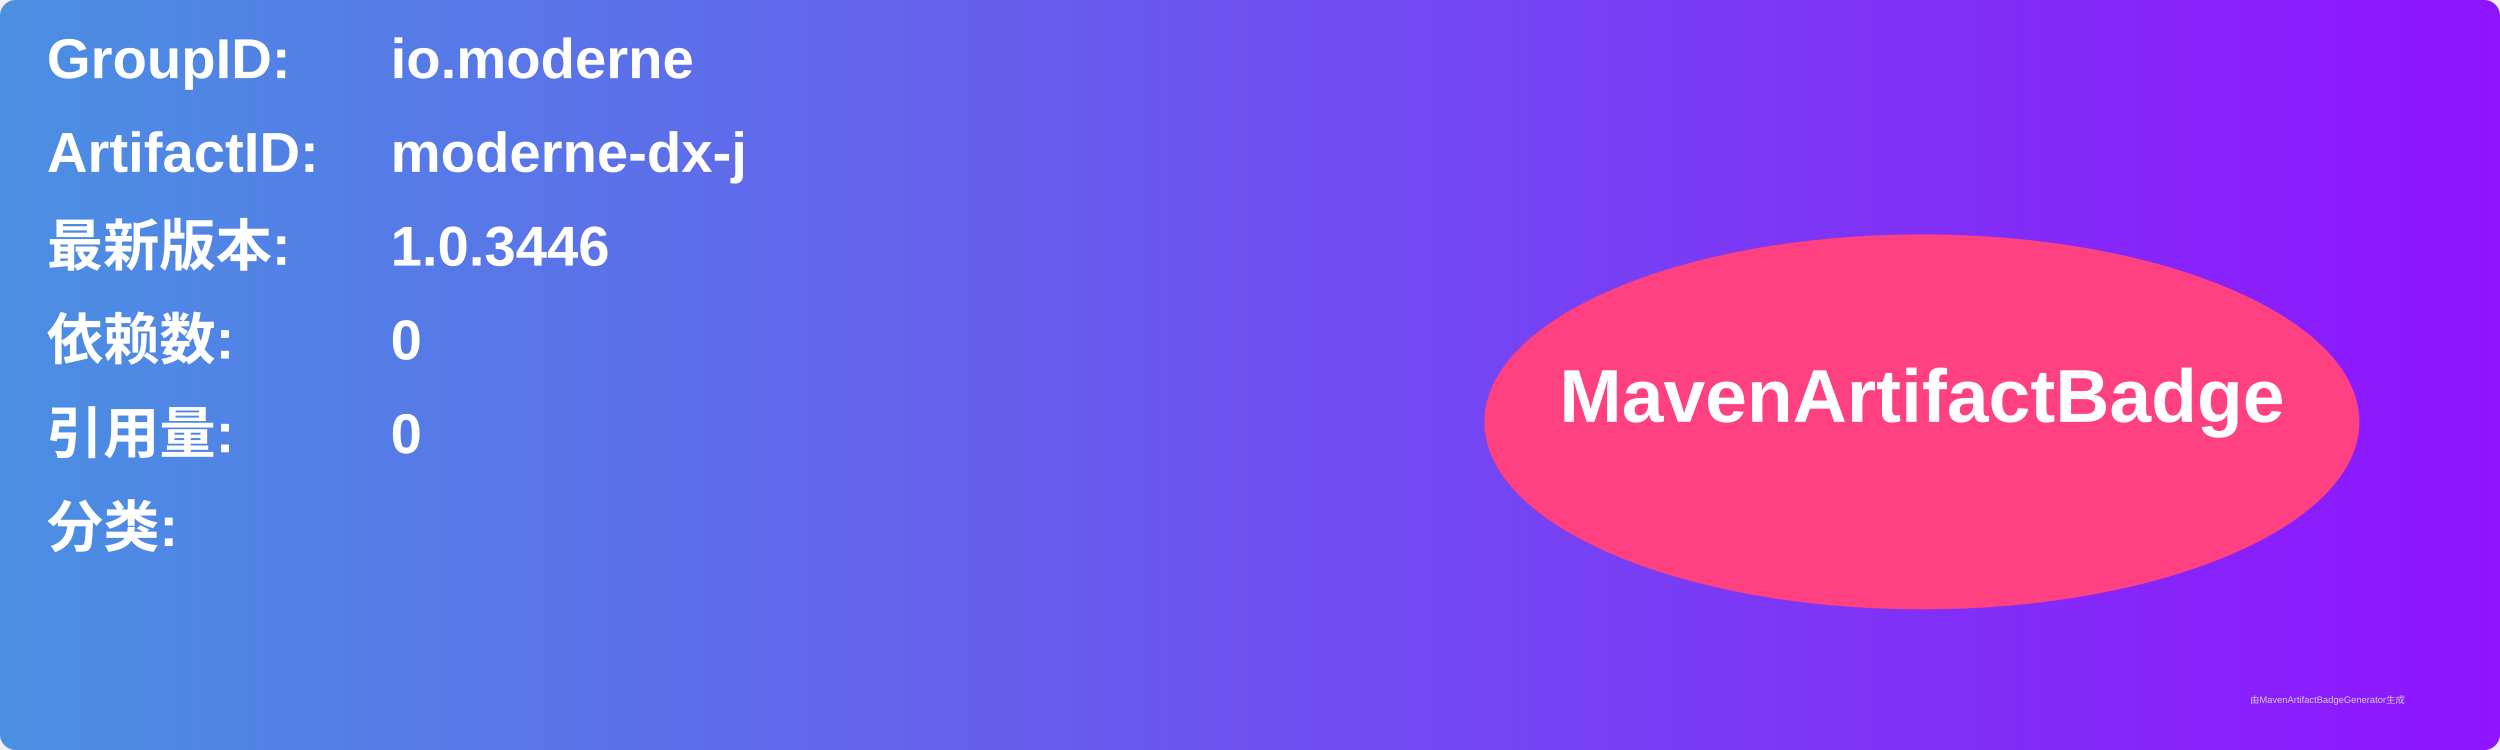
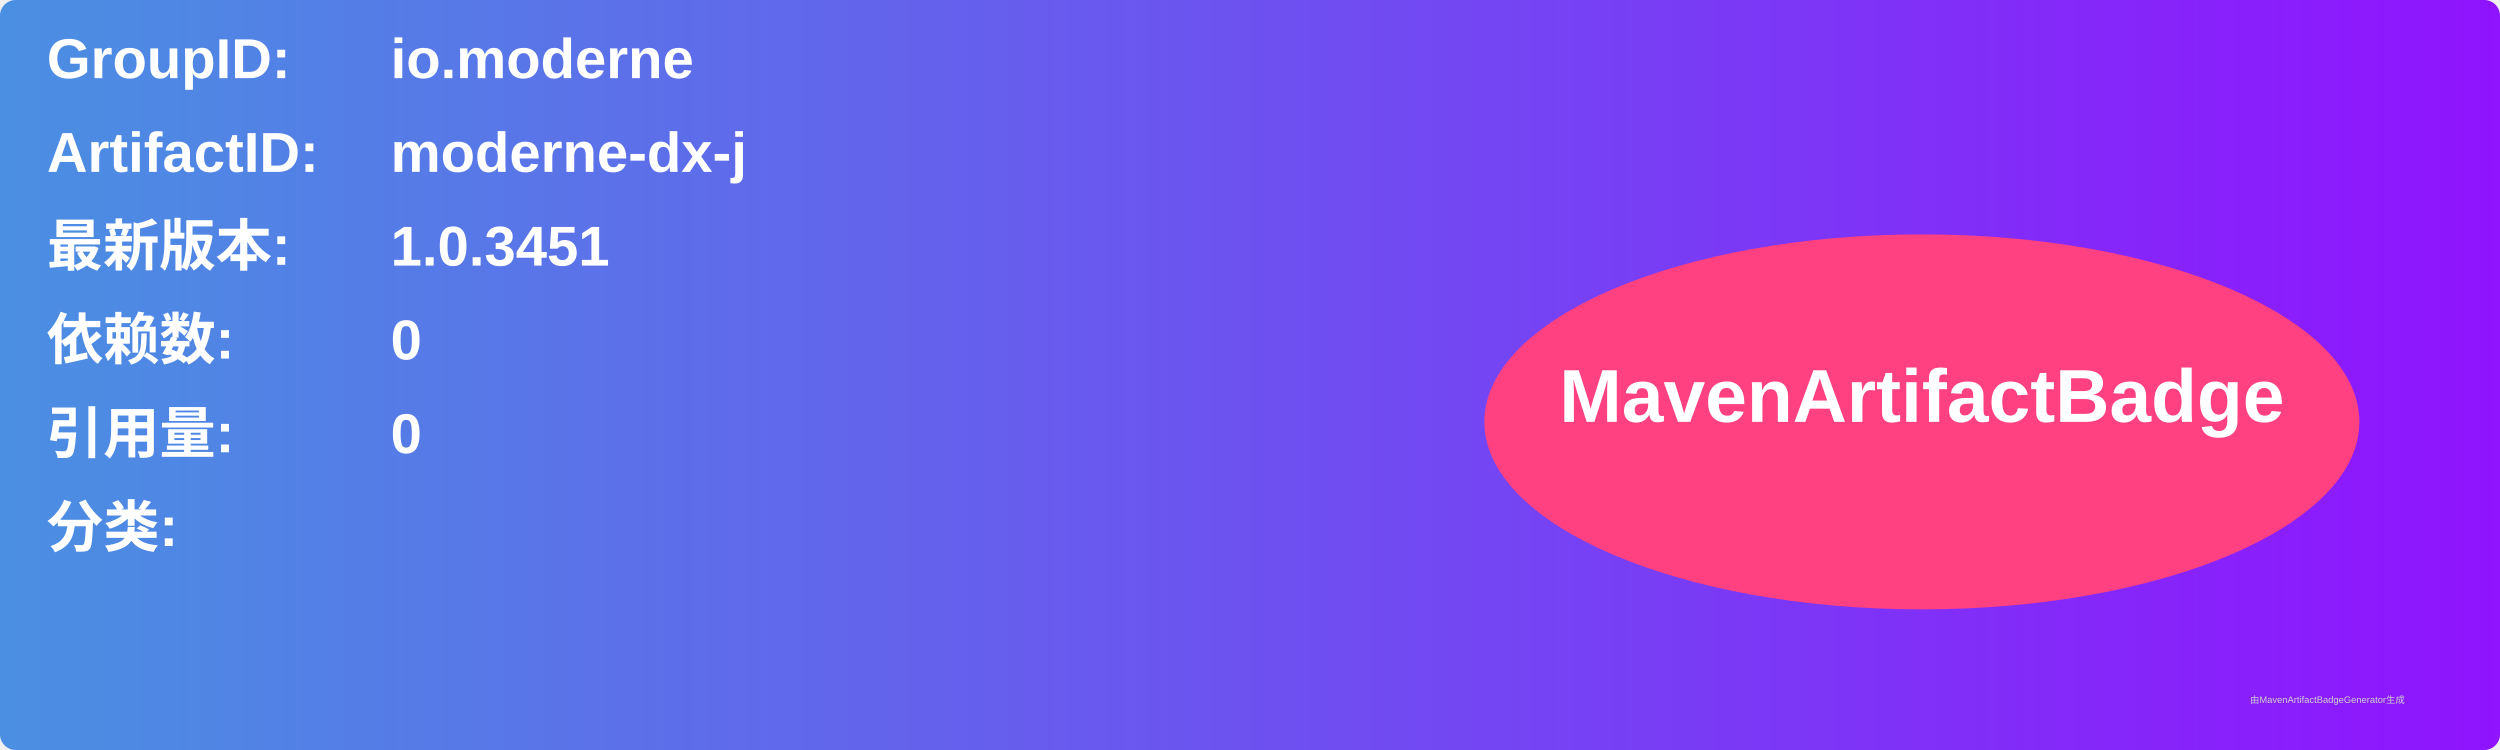
<svg xmlns="http://www.w3.org/2000/svg" width="800" height="240" viewBox="0 0 800 240">
  <linearGradient id="grad" x1="0%" y1="0%" x2="100%" y2="0%">
    <stop offset="0%" stop-color="#4a90e2" />
    <stop offset="100%" stop-color="#9013fe" />
  </linearGradient>
  <rect width="100%" height="100%" rx="5" ry="5" fill="url(#grad)" />
  <g transform="translate(15, 15)">
    <text x="0" y="10" font-family="Arial" font-size="18" fill="white" font-weight="bold" width="260">GroupID:</text>
    <text x="110" y="10" font-family="Arial" font-size="18" fill="white" font-weight="bold" width="460">io.moderne</text>
    <text x="0" y="40" font-family="Arial" font-size="18" fill="white" font-weight="bold" width="260">ArtifactID:</text>
    <text x="110" y="40" font-family="Arial" font-size="18" fill="white" font-weight="bold" width="460">moderne-dx-j</text>
    <text x="0" y="70" font-family="Arial" font-size="18" fill="white" font-weight="bold">最新版本:</text>
    <text x="110" y="70" font-family="Arial" font-size="18" fill="white" font-weight="bold">
-       <tspan font-weight="bold">1.0.3446</tspan>
+       <tspan font-weight="bold">1.0.3451</tspan>
    </text>
    <text x="0" y="100" font-family="Arial" font-size="18" fill="white" font-weight="bold">依赖数: </text>
    <text x="110" y="100" font-family="Arial" font-size="18" fill="white">
      <tspan font-weight="bold">0</tspan>
    </text>
    <text x="0" y="130" font-family="Arial" font-size="18" fill="white" font-weight="bold">引用量: </text>
    <text x="110" y="130" font-family="Arial" font-size="18" fill="white">
      <tspan font-weight="bold">0</tspan>
    </text>
    <text x="0" y="160" font-family="Arial" font-size="18" fill="white" font-weight="bold">分类:</text>
    <text x="10" y="190" font-family="Arial" font-size="10" fill="white">
      <tspan font-weight="bold" />
    </text>
    <ellipse cx="600" cy="120" rx="140" ry="60" fill="#ff4081" />
    <text x="600" y="120" text-anchor="middle" font-family="Arial" font-size="24" fill="white" font-weight="bold">MavenArtifactBadge</text>
  </g>
  <text x="720" y="225" font-family="Arial" font-size="3" fill="#d0d0d0">由MavenArtifactBadgeGenerator生成</text>
</svg>
